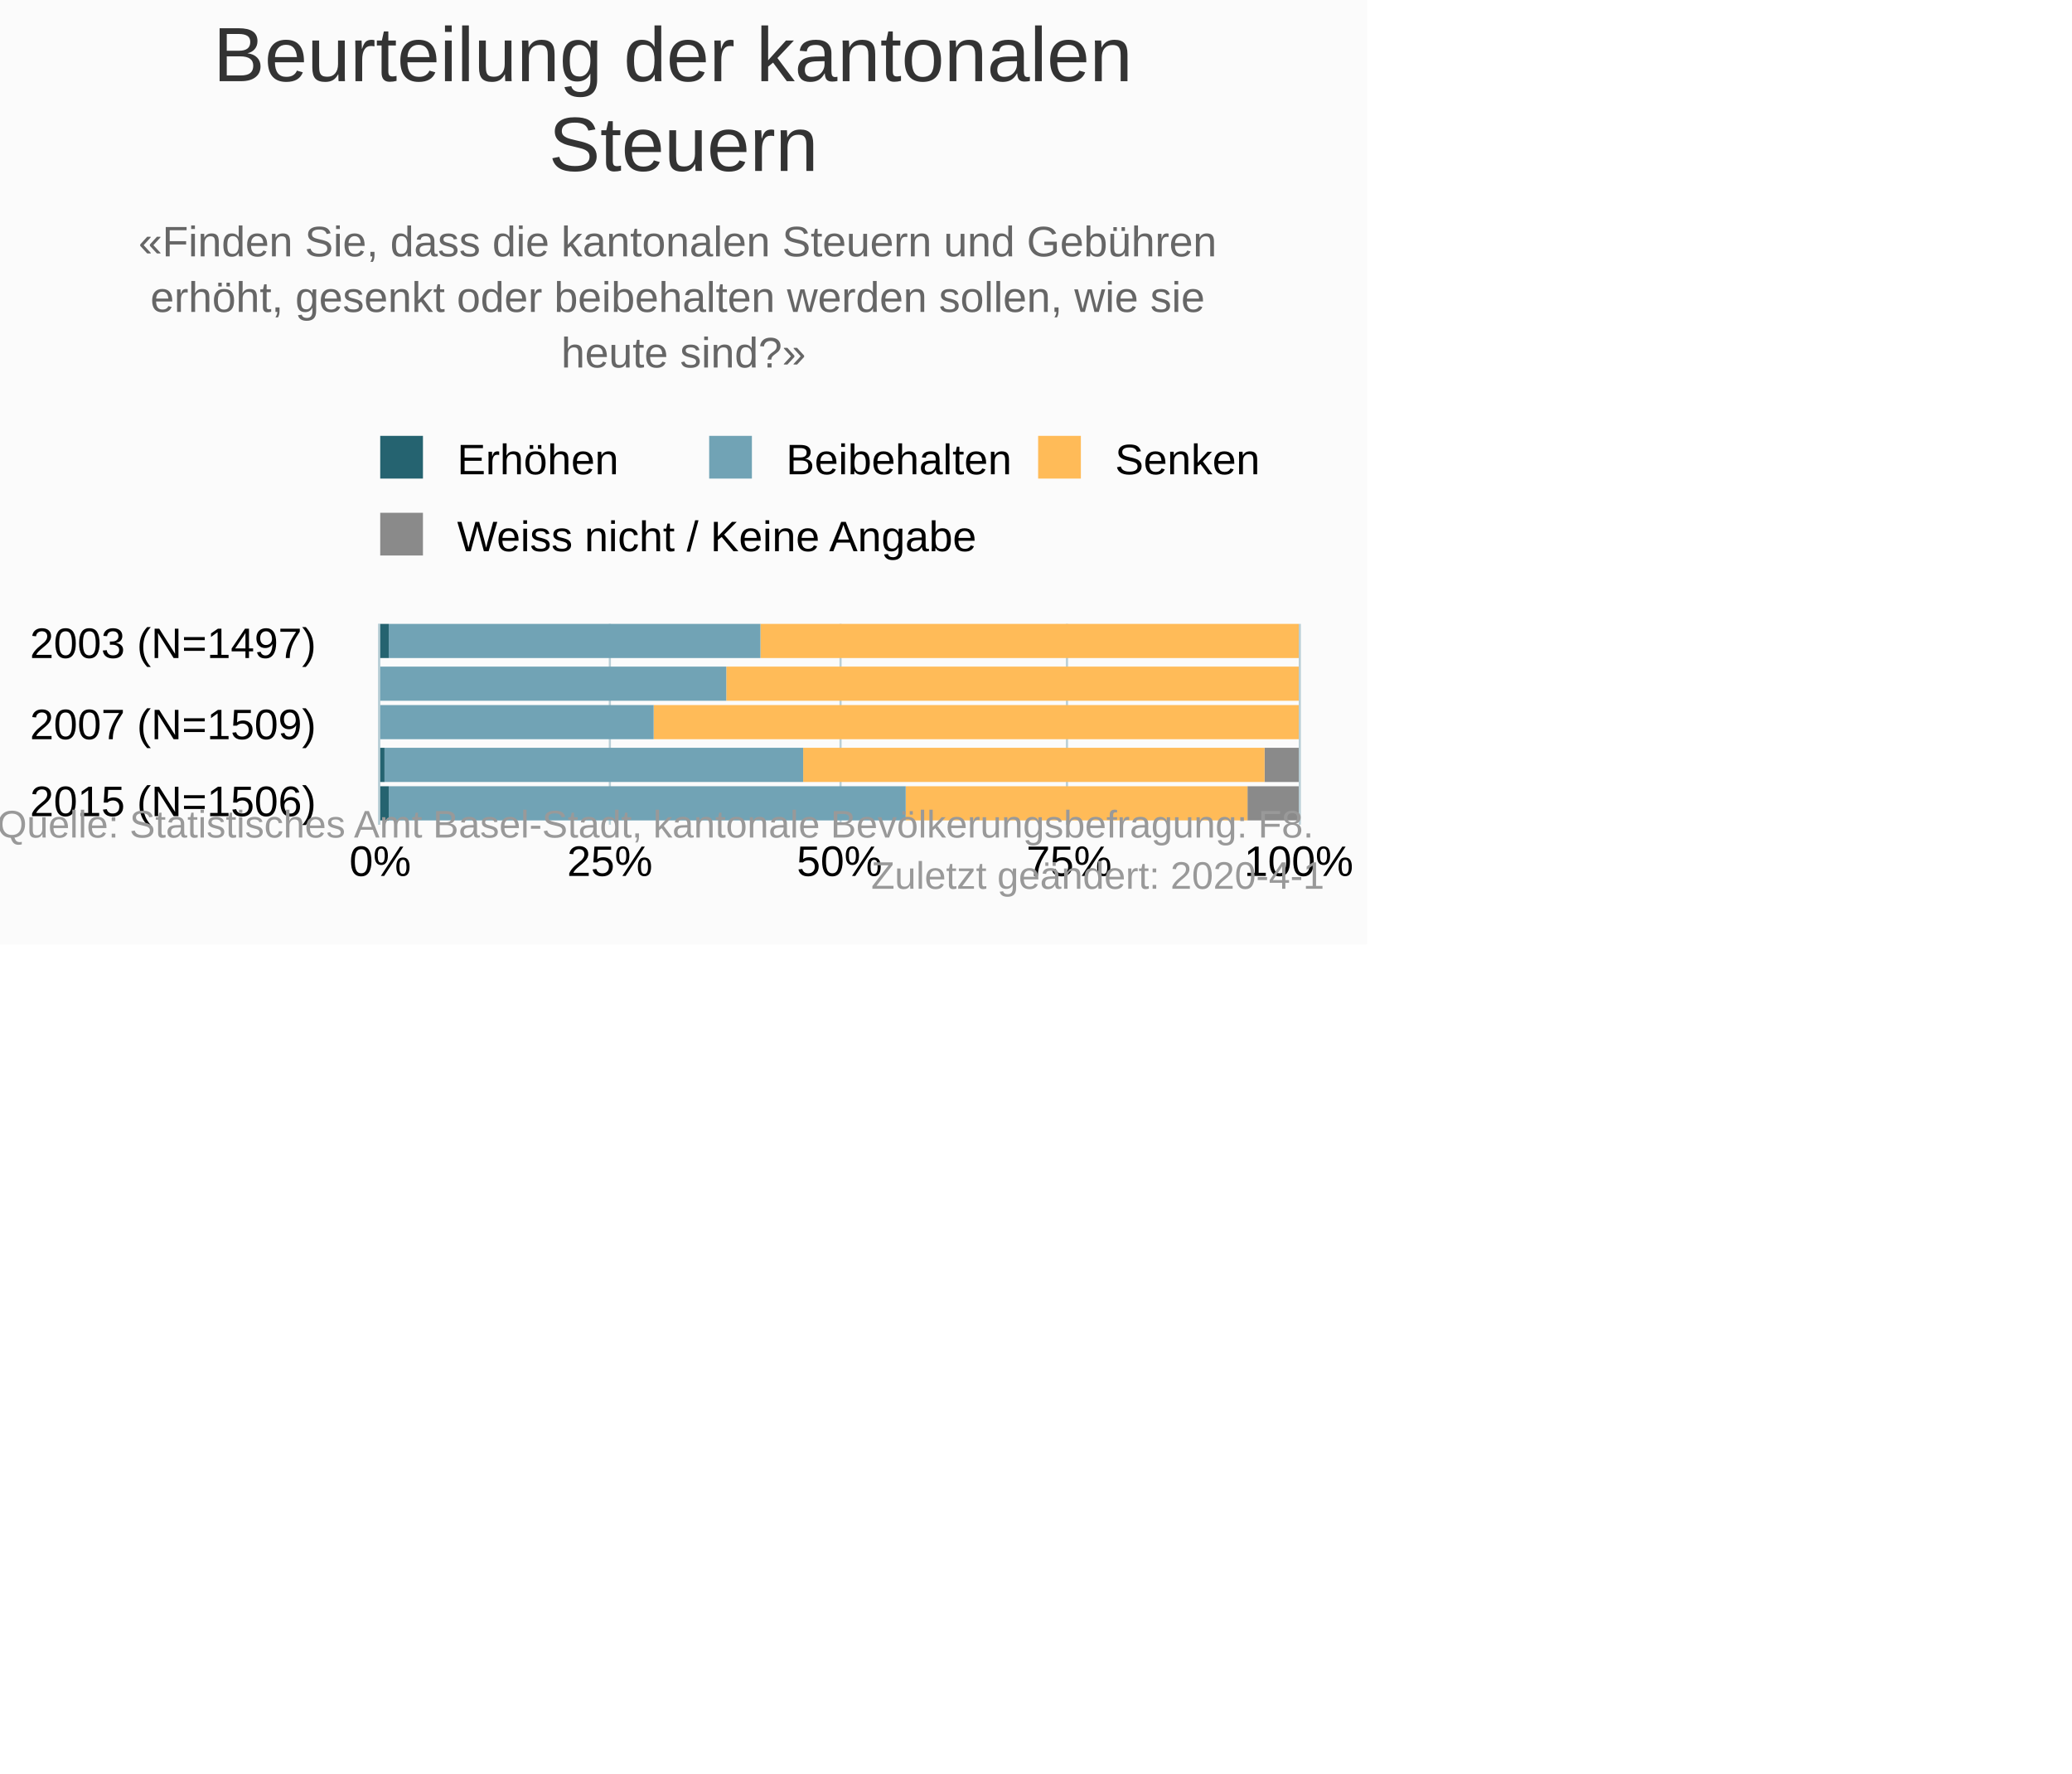
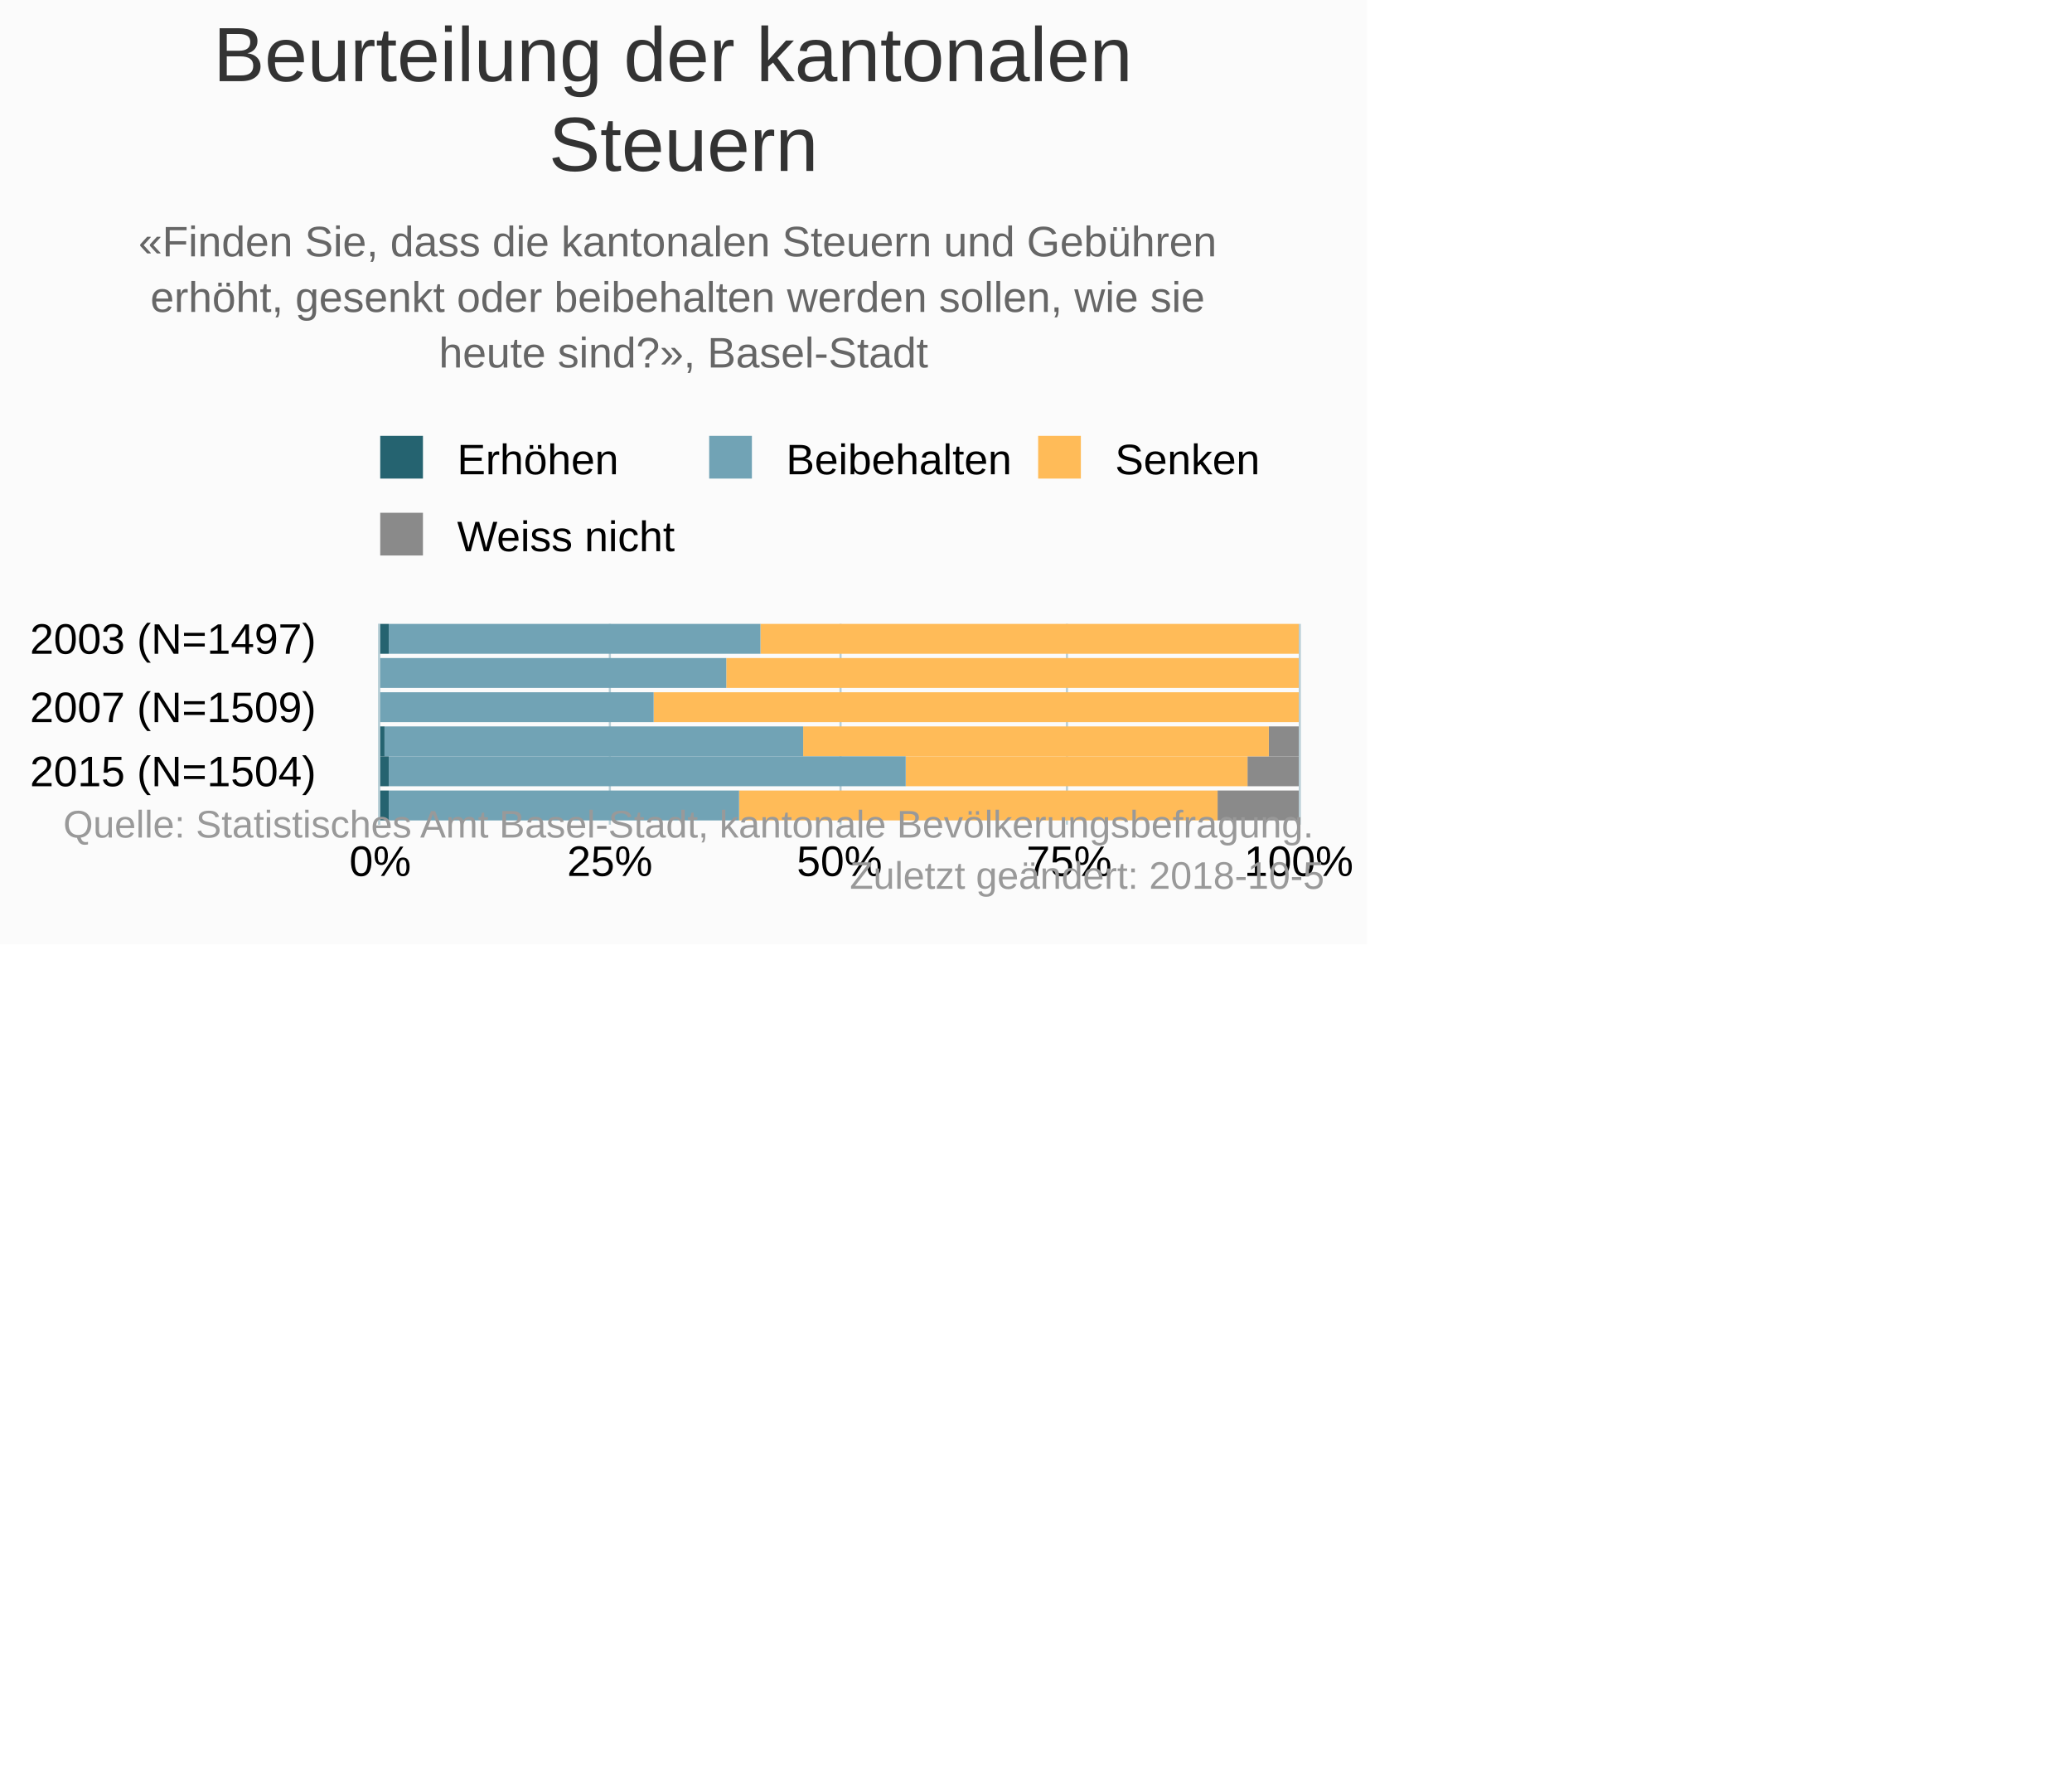
<svg xmlns="http://www.w3.org/2000/svg" version="1.1" class="highcharts-root" style="font-family:&quot;Lucida Grande&quot;, &quot;Lucida Sans Unicode&quot;, Arial, Helvetica, sans-serif;font-size:10px;color:#000000;fill:#000000;" viewBox="0 0 485 415">
  <defs>
-     <clipPath id="highcharts-tr47q5w-6">
+     <clipPath id="highcharts-d2jquf2-30-">
      <rect x="0" y="0" width="47" height="215" fill="none" />
    </clipPath>
-     <clipPath id="highcharts-tr47q5w-7">
+     <clipPath id="highcharts-d2jquf2-37-">
      <rect x="0" y="0" width="47" height="215" fill="none" />
    </clipPath>
  </defs>
  <rect fill="#fbfbfb" class="highcharts-background" x="0" y="0" width="320" height="221" rx="0" ry="0" />
  <rect fill="none" class="highcharts-plot-background" x="89" y="146" width="215" height="47" />
  <g class="highcharts-pane-group" data-z-index="0" />
-   <g class="highcharts-grid highcharts-xaxis-grid " data-z-index="1">
-     <path fill="none" data-z-index="1" class="highcharts-grid-line" d="M 89 151.5 L 304 151.5" opacity="1" />
-     <path fill="none" data-z-index="1" class="highcharts-grid-line" d="M 89 170.5 L 304 170.5" opacity="1" />
-     <path fill="none" data-z-index="1" class="highcharts-grid-line" d="M 89 188.5 L 304 188.5" opacity="1" />
+   <g class="highcharts-grid highcharts-xaxis-grid" data-z-index="1">
+     <path fill="none" data-z-index="1" class="highcharts-grid-line" d="M 89 150.5 L 304 150.5" opacity="1" />
+     <path fill="none" data-z-index="1" class="highcharts-grid-line" d="M 89 166.5 L 304 166.5" opacity="1" />
+     <path fill="none" data-z-index="1" class="highcharts-grid-line" d="M 89 181.5 L 304 181.5" opacity="1" />
  </g>
-   <g class="highcharts-grid highcharts-yaxis-grid " data-z-index="1">
+   <g class="highcharts-grid highcharts-yaxis-grid" data-z-index="1">
    <path fill="none" stroke="#B9CFD7" stroke-width="0.5" data-z-index="1" class="highcharts-grid-line" d="M 88.75 146 L 88.75 193" opacity="1" />
    <path fill="none" stroke="#B9CFD7" stroke-width="0.5" data-z-index="1" class="highcharts-grid-line" d="M 142.75 146 L 142.75 193" opacity="1" />
    <path fill="none" stroke="#B9CFD7" stroke-width="0.5" data-z-index="1" class="highcharts-grid-line" d="M 196.75 146 L 196.75 193" opacity="1" />
    <path fill="none" stroke="#B9CFD7" stroke-width="0.5" data-z-index="1" class="highcharts-grid-line" d="M 249.75 146 L 249.75 193" opacity="1" />
    <path fill="none" stroke="#B9CFD7" stroke-width="0.5" data-z-index="1" class="highcharts-grid-line" d="M 304.25 146 L 304.25 193" opacity="1" />
  </g>
  <rect fill="none" class="highcharts-plot-border" data-z-index="1" x="89" y="146" width="215" height="47" />
-   <g class="highcharts-axis highcharts-xaxis " data-z-index="2">
+   <g class="highcharts-axis highcharts-xaxis" data-z-index="2">
    <path fill="none" class="highcharts-axis-line" stroke="#B9CFD7" stroke-width="0.5" data-z-index="7" d="M 88.75 146 L 88.75 193" />
  </g>
-   <g class="highcharts-axis highcharts-yaxis " data-z-index="2">
+   <g class="highcharts-axis highcharts-yaxis" data-z-index="2">
    <path fill="none" class="highcharts-axis-line" data-z-index="7" d="M 89 193 L 304 193" />
  </g>
  <g class="highcharts-series-group" data-z-index="3">
-     <g data-z-index="0.1" class="highcharts-series highcharts-series-0 highcharts-column-series " transform="translate(304,193) rotate(90) scale(-1,1) scale(1 1)" clip-path="url(#highcharts-tr47q5w-7)" width="215" height="47">
-       <rect x="39" y="1" width="8" height="0" fill="#8A8A8A" class="highcharts-point" />
-       <rect x="29" y="1" width="8" height="0" fill="#8A8A8A" class="highcharts-point" />
-       <rect x="20" y="1" width="8" height="0" fill="#8A8A8A" class="highcharts-point" />
-       <rect x="10" y="0" width="8" height="8" fill="#8A8A8A" class="highcharts-point" />
-       <rect x="1" y="0" width="8" height="12" fill="#8A8A8A" class="highcharts-point" />
+     <g class="highcharts-series highcharts-series-0 highcharts-column-series" data-z-index="0.1" opacity="1" transform="translate(304,193) rotate(90) scale(-1,1) scale(1 1)" clip-path="url(#highcharts-d2jquf2-37-)" width="215" height="47">
+       <rect x="40" y="1" width="7" height="0" fill="#8A8A8A" opacity="1" class="highcharts-point" />
+       <rect x="32" y="1" width="7" height="0" fill="#8A8A8A" opacity="1" class="highcharts-point" />
+       <rect x="24" y="1" width="7" height="0" fill="#8A8A8A" opacity="1" class="highcharts-point" />
+       <rect x="16" y="0" width="7" height="7" fill="#8A8A8A" opacity="1" class="highcharts-point" />
+       <rect x="9" y="0" width="7" height="12" fill="#8A8A8A" opacity="1" class="highcharts-point" />
+       <rect x="1" y="0" width="7" height="19" fill="#8A8A8A" opacity="1" class="highcharts-point" />
    </g>
-     <g data-z-index="0.1" class="highcharts-markers highcharts-series-0 highcharts-column-series " transform="translate(304,193) rotate(90) scale(-1,1) scale(1 1)" clip-path="none" />
-     <g data-z-index="0.1" class="highcharts-series highcharts-series-1 highcharts-column-series " transform="translate(304,193) rotate(90) scale(-1,1) scale(1 1)" clip-path="url(#highcharts-tr47q5w-7)" width="215" height="47">
-       <rect x="39" y="0" width="8" height="126" fill="#FFBB58" class="highcharts-point" />
-       <rect x="29" y="0" width="8" height="134" fill="#FFBB58" class="highcharts-point" />
-       <rect x="20" y="0" width="8" height="151" fill="#FFBB58" class="highcharts-point" />
-       <rect x="10" y="8" width="8" height="108" fill="#FFBB58" class="highcharts-point" />
-       <rect x="1" y="12" width="8" height="80" fill="#FFBB58" class="highcharts-point" />
+     <g class="highcharts-markers highcharts-series-0 highcharts-column-series" data-z-index="0.1" opacity="1" transform="translate(304,193) rotate(90) scale(-1,1) scale(1 1)" clip-path="none" />
+     <g class="highcharts-series highcharts-series-1 highcharts-column-series" data-z-index="0.1" opacity="1" transform="translate(304,193) rotate(90) scale(-1,1) scale(1 1)" clip-path="url(#highcharts-d2jquf2-37-)" width="215" height="47">
+       <rect x="40" y="0" width="7" height="126" fill="#FFBB58" opacity="1" class="highcharts-point" />
+       <rect x="32" y="0" width="7" height="134" fill="#FFBB58" opacity="1" class="highcharts-point" />
+       <rect x="24" y="0" width="7" height="151" fill="#FFBB58" opacity="1" class="highcharts-point" />
+       <rect x="16" y="7" width="7" height="109" fill="#FFBB58" opacity="1" class="highcharts-point" />
+       <rect x="9" y="12" width="7" height="80" fill="#FFBB58" opacity="1" class="highcharts-point" />
+       <rect x="1" y="19" width="7" height="112" fill="#FFBB58" opacity="1" class="highcharts-point" />
    </g>
-     <g data-z-index="0.1" class="highcharts-markers highcharts-series-1 highcharts-column-series " transform="translate(304,193) rotate(90) scale(-1,1) scale(1 1)" clip-path="none" />
-     <g data-z-index="0.1" class="highcharts-series highcharts-series-2 highcharts-column-series " transform="translate(304,193) rotate(90) scale(-1,1) scale(1 1)" clip-path="url(#highcharts-tr47q5w-7)" width="215" height="47">
-       <rect x="39" y="126" width="8" height="87" fill="#71A3B5" class="highcharts-point" />
-       <rect x="29" y="134" width="8" height="81" fill="#71A3B5" class="highcharts-point" />
-       <rect x="20" y="151" width="8" height="64" fill="#71A3B5" class="highcharts-point" />
-       <rect x="10" y="116" width="8" height="98" fill="#71A3B5" class="highcharts-point" />
-       <rect x="1" y="92" width="8" height="121" fill="#71A3B5" class="highcharts-point" />
+     <g class="highcharts-markers highcharts-series-1 highcharts-column-series" data-z-index="0.1" opacity="1" transform="translate(304,193) rotate(90) scale(-1,1) scale(1 1)" clip-path="none" />
+     <g class="highcharts-series highcharts-series-2 highcharts-column-series" data-z-index="0.1" opacity="1" transform="translate(304,193) rotate(90) scale(-1,1) scale(1 1)" clip-path="url(#highcharts-d2jquf2-37-)" width="215" height="47">
+       <rect x="40" y="126" width="7" height="87" fill="#71A3B5" opacity="1" class="highcharts-point" />
+       <rect x="32" y="134" width="7" height="81" fill="#71A3B5" opacity="1" class="highcharts-point" />
+       <rect x="24" y="151" width="7" height="64" fill="#71A3B5" opacity="1" class="highcharts-point" />
+       <rect x="16" y="116" width="7" height="98" fill="#71A3B5" opacity="1" class="highcharts-point" />
+       <rect x="9" y="92" width="7" height="121" fill="#71A3B5" opacity="1" class="highcharts-point" />
+       <rect x="1" y="131" width="7" height="82" fill="#71A3B5" opacity="1" class="highcharts-point" />
    </g>
-     <g data-z-index="0.1" class="highcharts-markers highcharts-series-2 highcharts-column-series " transform="translate(304,193) rotate(90) scale(-1,1) scale(1 1)" clip-path="none" />
-     <g data-z-index="0.1" class="highcharts-series highcharts-series-3 highcharts-column-series " transform="translate(304,193) rotate(90) scale(-1,1) scale(1 1)" clip-path="url(#highcharts-tr47q5w-7)" width="215" height="47">
-       <rect x="39" y="213" width="8" height="3" fill="#256370" class="highcharts-point" />
-       <rect x="29" y="215" width="8" height="1" fill="#256370" class="highcharts-point" />
-       <rect x="20" y="215" width="8" height="1" fill="#256370" class="highcharts-point" />
-       <rect x="10" y="214" width="8" height="2" fill="#256370" class="highcharts-point" />
-       <rect x="1" y="213" width="8" height="3" fill="#256370" class="highcharts-point" />
+     <g class="highcharts-markers highcharts-series-2 highcharts-column-series" data-z-index="0.1" opacity="1" transform="translate(304,193) rotate(90) scale(-1,1) scale(1 1)" clip-path="none" />
+     <g class="highcharts-series highcharts-series-3 highcharts-column-series" data-z-index="0.1" opacity="1" transform="translate(304,193) rotate(90) scale(-1,1) scale(1 1)" clip-path="url(#highcharts-d2jquf2-37-)" width="215" height="47">
+       <rect x="40" y="213" width="7" height="3" fill="#256370" opacity="1" class="highcharts-point" />
+       <rect x="32" y="215" width="7" height="1" fill="#256370" opacity="1" class="highcharts-point" />
+       <rect x="24" y="215" width="7" height="1" fill="#256370" opacity="1" class="highcharts-point" />
+       <rect x="16" y="214" width="7" height="2" fill="#256370" opacity="1" class="highcharts-point" />
+       <rect x="9" y="213" width="7" height="3" fill="#256370" opacity="1" class="highcharts-point" />
+       <rect x="1" y="213" width="7" height="3" fill="#256370" opacity="1" class="highcharts-point" />
    </g>
-     <g data-z-index="0.1" class="highcharts-markers highcharts-series-3 highcharts-column-series " transform="translate(304,193) rotate(90) scale(-1,1) scale(1 1)" clip-path="none" />
+     <g class="highcharts-markers highcharts-series-3 highcharts-column-series" data-z-index="0.1" opacity="1" transform="translate(304,193) rotate(90) scale(-1,1) scale(1 1)" clip-path="none" />
  </g>
  <text x="160" text-anchor="middle" class="highcharts-title" data-z-index="4" style="color:#333333;font-size:18px;fill:#333333;" y="19">
    <tspan>Beurteilung der kantonalen</tspan>
    <tspan dy="21" x="160">Steuern</tspan>
  </text>
  <text x="160" text-anchor="middle" class="highcharts-subtitle" data-z-index="4" style="color:#666666;fill:#666666;" y="60">
    <tspan>«Finden Sie, dass die kantonalen Steuern und Gebühren</tspan>
    <tspan dy="13" x="160">erhöht, gesenkt oder beibehalten werden sollen, wie sie</tspan>
-     <tspan dy="13" x="160">heute sind?»</tspan>
+     <tspan dy="13" x="160">heute sind?», Basel-Stadt</tspan>
  </text>
+   <text x="2" text-anchor="start" class="highcharts-caption" data-z-index="4" style="color:#666666;fill:#666666;" y="219" />
  <g class="highcharts-legend" data-z-index="7" transform="translate(86,103)">
    <rect fill="none" class="highcharts-legend-box" rx="0" ry="0" x="0" y="0" width="211" height="31" visibility="visible" />
    <g data-z-index="1">
      <g>
        <g class="highcharts-legend-item highcharts-column-series highcharts-color-undefined highcharts-series-3" data-z-index="1" transform="translate(0,-5)">
-           <text x="21" style="color:#000000;font-size:10px;font-weight:normal;cursor:pointer;whitespace:nowrap;white-space:nowrap;fill:#000000;" text-anchor="start" data-z-index="2" y="13">
+           <text x="21" style="color:#000000;cursor:pointer;font-size:10px;font-weight:normal;whitespace:nowrap;white-space:nowrap;fill:#000000;" text-anchor="start" data-z-index="2" y="13">
            <tspan>Erhöhen</tspan>
          </text>
          <rect x="3" y="4" width="10" height="10" fill="#256370" class="highcharts-point" data-z-index="3" />
        </g>
        <g class="highcharts-legend-item highcharts-column-series highcharts-color-undefined highcharts-series-2" data-z-index="1" transform="translate(77,-5)">
-           <text x="21" y="13" style="color:#000000;font-size:10px;font-weight:normal;cursor:pointer;whitespace:nowrap;white-space:nowrap;fill:#000000;" text-anchor="start" data-z-index="2">
+           <text x="21" y="13" style="color:#000000;cursor:pointer;font-size:10px;font-weight:normal;whitespace:nowrap;white-space:nowrap;fill:#000000;" text-anchor="start" data-z-index="2">
            <tspan>Beibehalten</tspan>
          </text>
          <rect x="3" y="4" width="10" height="10" fill="#71A3B5" class="highcharts-point" data-z-index="3" />
        </g>
        <g class="highcharts-legend-item highcharts-column-series highcharts-color-undefined highcharts-series-1" data-z-index="1" transform="translate(154,-5)">
-           <text x="21" y="13" style="color:#000000;font-size:10px;font-weight:normal;cursor:pointer;whitespace:nowrap;white-space:nowrap;fill:#000000;" text-anchor="start" data-z-index="2">
+           <text x="21" y="13" style="color:#000000;cursor:pointer;font-size:10px;font-weight:normal;whitespace:nowrap;white-space:nowrap;fill:#000000;" text-anchor="start" data-z-index="2">
            <tspan>Senken</tspan>
          </text>
          <rect x="3" y="4" width="10" height="10" fill="#FFBB58" class="highcharts-point" data-z-index="3" />
        </g>
        <g class="highcharts-legend-item highcharts-column-series highcharts-color-undefined highcharts-series-0" data-z-index="1" transform="translate(0,13)">
-           <text x="21" y="13" style="color:#000000;font-size:10px;font-weight:normal;cursor:pointer;whitespace:nowrap;white-space:nowrap;fill:#000000;" text-anchor="start" data-z-index="2">
-             <tspan>Weiss nicht / Keine Angabe</tspan>
+           <text x="21" y="13" style="color:#000000;cursor:pointer;font-size:10px;font-weight:normal;whitespace:nowrap;white-space:nowrap;fill:#000000;" text-anchor="start" data-z-index="2">
+             <tspan>Weiss nicht</tspan>
          </text>
          <rect x="3" y="4" width="10" height="10" fill="#8A8A8A" class="highcharts-point" data-z-index="3" />
        </g>
      </g>
    </g>
  </g>
-   <g class="highcharts-axis-labels highcharts-xaxis-labels " data-z-index="7">
-     <text x="74" style="color:#000000;cursor:default;font-size:10px;white-space:nowrap;fill:#000000;" text-anchor="end" transform="translate(0,0)" y="154" opacity="1">
+   <g class="highcharts-axis-labels highcharts-xaxis-labels" data-z-index="7">
+     <text x="74" style="color:#000000;cursor:default;font-size:10px;white-space:nowrap;fill:#000000;" text-anchor="end" transform="translate(0,0)" y="153" opacity="1">
      <tspan>2003 (N=1497)</tspan>
    </text>
-     <text x="74" style="color:#000000;cursor:default;font-size:10px;white-space:nowrap;fill:#000000;" text-anchor="end" transform="translate(0,0)" y="173" opacity="1">
+     <text x="74" style="color:#000000;cursor:default;font-size:10px;white-space:nowrap;fill:#000000;" text-anchor="end" transform="translate(0,0)" y="169" opacity="1">
      <tspan>2007 (N=1509)</tspan>
    </text>
-     <text x="74" style="color:#000000;cursor:default;font-size:10px;white-space:nowrap;fill:#000000;" text-anchor="end" transform="translate(0,0)" y="191" opacity="1">
-       <tspan>2015 (N=1506)</tspan>
+     <text x="74" style="color:#000000;cursor:default;font-size:10px;white-space:nowrap;fill:#000000;" text-anchor="end" transform="translate(0,0)" y="184" opacity="1">
+       <tspan>2015 (N=1504)</tspan>
    </text>
  </g>
-   <g class="highcharts-axis-labels highcharts-yaxis-labels " data-z-index="7">
+   <g class="highcharts-axis-labels highcharts-yaxis-labels" data-z-index="7">
    <text x="89" style="color:#000000;cursor:default;font-size:10px;fill:#000000;" text-anchor="middle" transform="translate(0,0)" y="205" opacity="1">0%</text>
    <text x="142.75" style="color:#000000;cursor:default;font-size:10px;fill:#000000;" text-anchor="middle" transform="translate(0,0)" y="205" opacity="1">25%</text>
    <text x="196.5" style="color:#000000;cursor:default;font-size:10px;fill:#000000;" text-anchor="middle" transform="translate(0,0)" y="205" opacity="1">50%</text>
    <text x="250.25" style="color:#000000;cursor:default;font-size:10px;fill:#000000;" text-anchor="middle" transform="translate(0,0)" y="205" opacity="1">75%</text>
    <text x="304" style="color:#000000;cursor:default;font-size:10px;fill:#000000;" text-anchor="middle" transform="translate(0,0)" y="205" opacity="1">100%</text>
  </g>
  <text x="310" class="highcharts-credits" text-anchor="end" data-z-index="8" style="cursor:pointer;color:#999999;font-size:9px;fill:#999999;" y="196">
-     <tspan>Quelle: Statistisches Amt Basel-Stadt, kantonale Bevölkerungsbefragung: F8.</tspan>
-     <tspan x="310" dy="12">Zuletzt geändert: 2020-4-1</tspan>
+     <tspan>Quelle: Statistisches Amt Basel-Stadt, kantonale Bevölkerungsbefragung.</tspan>
+     <tspan x="310" dy="12">Zuletzt geändert: 2018-10-5</tspan>
  </text>
</svg>
